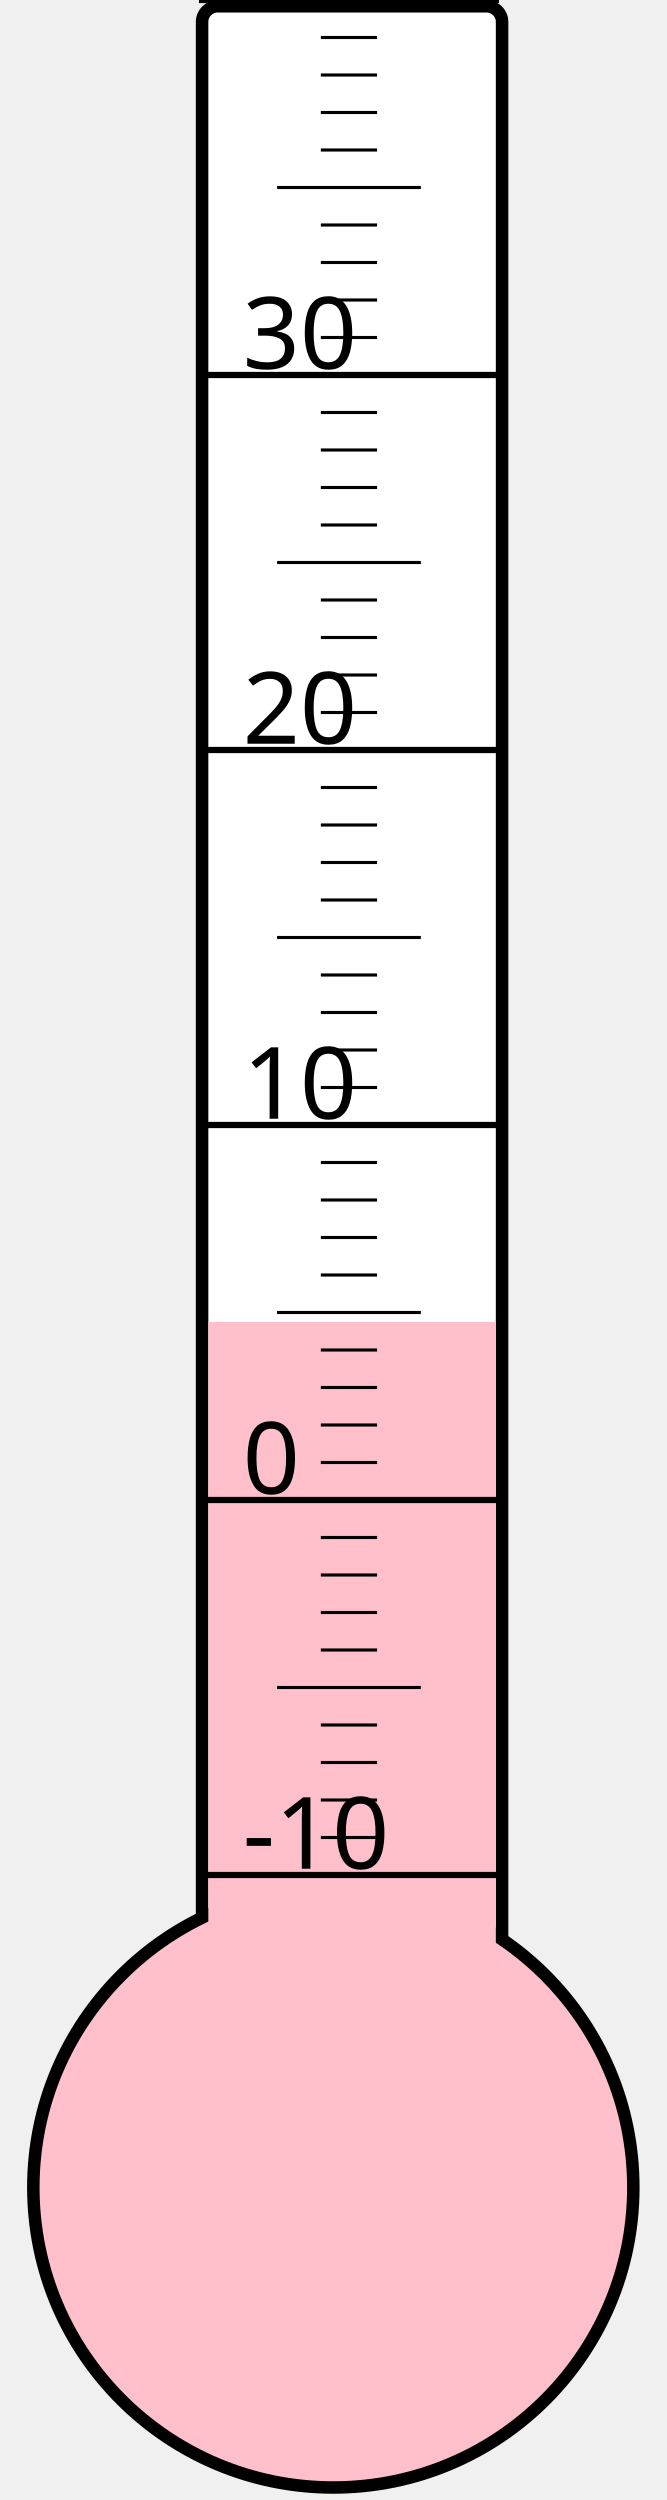
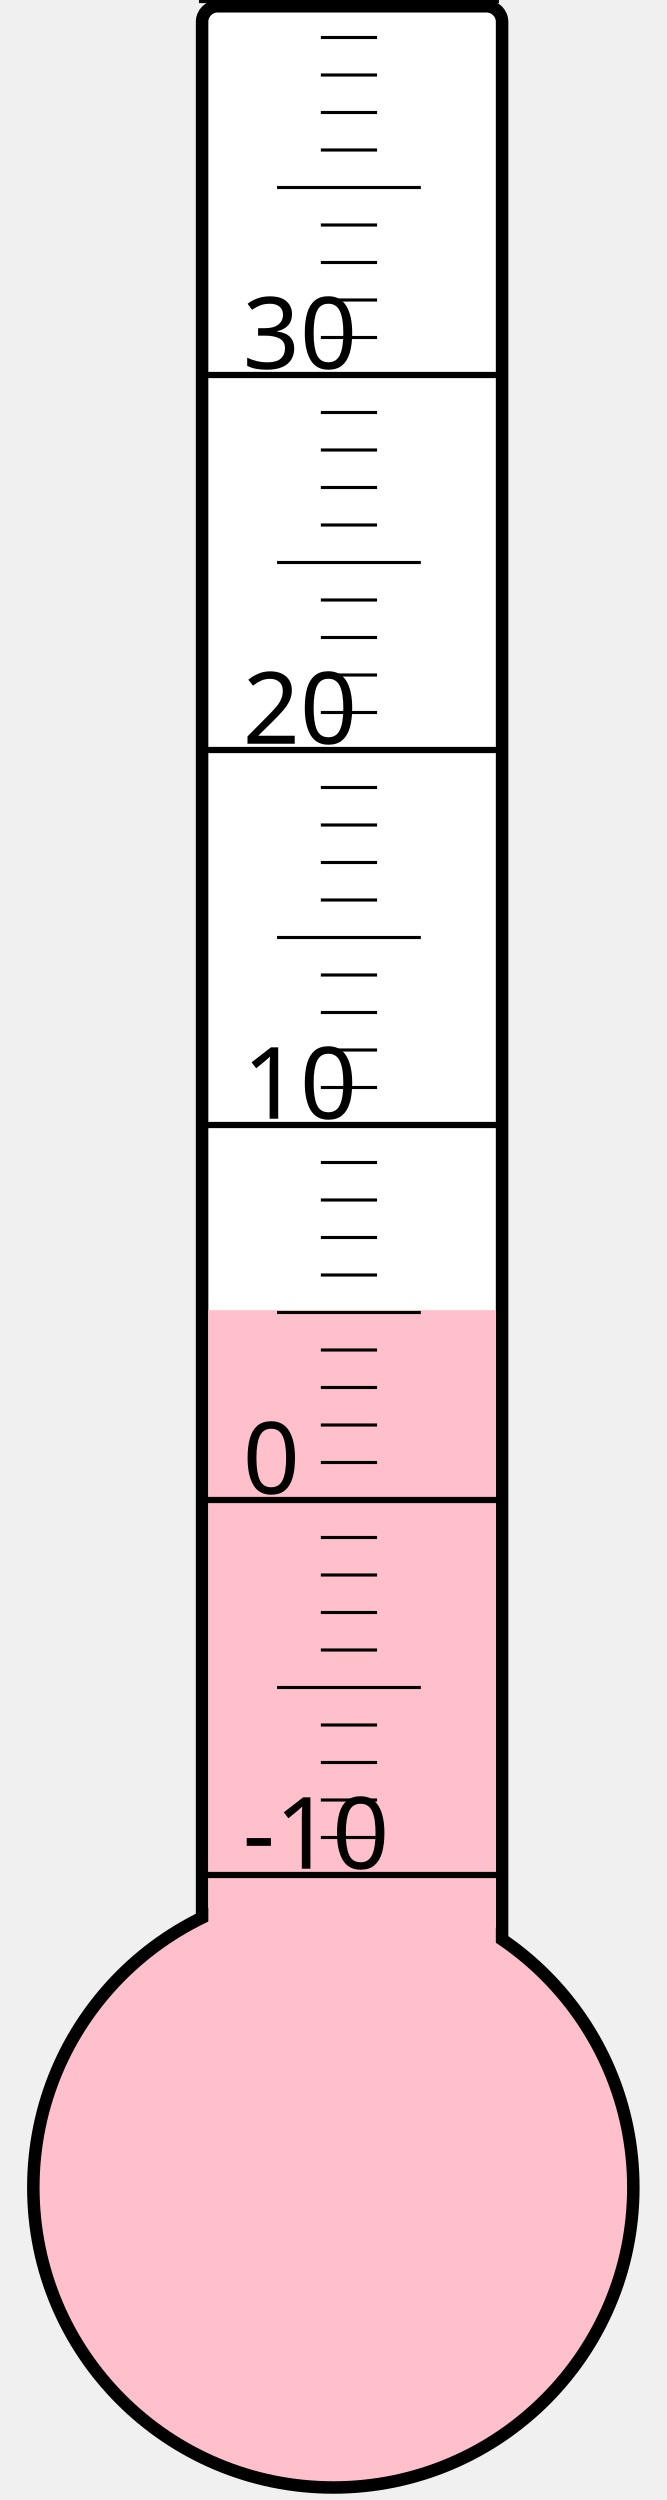
<svg xmlns="http://www.w3.org/2000/svg" width="40px" height="150px" viewBox="0 0 200 800">
  <rect width="200" height="800" x="0" y="0" style="fill: #ffffeb; fill-opacity: 0;" />
  <rect width="96" height="680" x="58" y="2" rx="5" ry="5" style="fill: white; fill-opacity: 1; stroke: black; stroke-width: 4;" />
  <circle cx="100" cy="700" r="96" style="fill: pink; stroke: black; stroke-width: 4;" />
-   <rect width="92" height="277.0" x="60" y="423.0" style="fill: pink; fill-opacity: 1; stroke-width: 0;" />
+   <rect width="92" height="280.75" x="60" y="419.25" style="fill: pink; fill-opacity: 1; stroke-width: 0;" />
  <text x="71" y="598" style="font-family: sans-serif; font-size: 24pt;">-10</text>
  <text x="71" y="478" style="font-family: sans-serif; font-size: 24pt;">0</text>
  <text x="71" y="358" style="font-family: sans-serif; font-size: 24pt;">10</text>
  <text x="71" y="238" style="font-family: sans-serif; font-size: 24pt;">20</text>
  <text x="71" y="118" style="font-family: sans-serif; font-size: 24pt;">30</text>
  <g style="stroke: black;">
    <line x1="57" y1="600" x2="153" y2="600" style="stroke-width: 2;" />
    <line x1="96" y1="588" x2="114" y2="588" style="stroke-width: 1;" />
    <line x1="96" y1="576" x2="114" y2="576" style="stroke-width: 1;" />
    <line x1="96" y1="564" x2="114" y2="564" style="stroke-width: 1;" />
    <line x1="96" y1="552" x2="114" y2="552" style="stroke-width: 1;" />
    <line x1="82" y1="540" x2="128" y2="540" style="stroke-width: 1;" />
    <line x1="96" y1="528" x2="114" y2="528" style="stroke-width: 1;" />
    <line x1="96" y1="516" x2="114" y2="516" style="stroke-width: 1;" />
    <line x1="96" y1="504" x2="114" y2="504" style="stroke-width: 1;" />
    <line x1="96" y1="492" x2="114" y2="492" style="stroke-width: 1;" />
    <line x1="57" y1="480" x2="153" y2="480" style="stroke-width: 2;" />
    <line x1="96" y1="468" x2="114" y2="468" style="stroke-width: 1;" />
    <line x1="96" y1="456" x2="114" y2="456" style="stroke-width: 1;" />
    <line x1="96" y1="444" x2="114" y2="444" style="stroke-width: 1;" />
    <line x1="96" y1="432" x2="114" y2="432" style="stroke-width: 1;" />
    <line x1="82" y1="420" x2="128" y2="420" style="stroke-width: 1;" />
    <line x1="96" y1="408" x2="114" y2="408" style="stroke-width: 1;" />
    <line x1="96" y1="396" x2="114" y2="396" style="stroke-width: 1;" />
    <line x1="96" y1="384" x2="114" y2="384" style="stroke-width: 1;" />
    <line x1="96" y1="372" x2="114" y2="372" style="stroke-width: 1;" />
    <line x1="57" y1="360" x2="153" y2="360" style="stroke-width: 2;" />
    <line x1="96" y1="348" x2="114" y2="348" style="stroke-width: 1;" />
    <line x1="96" y1="336" x2="114" y2="336" style="stroke-width: 1;" />
    <line x1="96" y1="324" x2="114" y2="324" style="stroke-width: 1;" />
    <line x1="96" y1="312" x2="114" y2="312" style="stroke-width: 1;" />
    <line x1="82" y1="300" x2="128" y2="300" style="stroke-width: 1;" />
    <line x1="96" y1="288" x2="114" y2="288" style="stroke-width: 1;" />
    <line x1="96" y1="276" x2="114" y2="276" style="stroke-width: 1;" />
    <line x1="96" y1="264" x2="114" y2="264" style="stroke-width: 1;" />
    <line x1="96" y1="252" x2="114" y2="252" style="stroke-width: 1;" />
    <line x1="57" y1="240" x2="153" y2="240" style="stroke-width: 2;" />
    <line x1="96" y1="228" x2="114" y2="228" style="stroke-width: 1;" />
    <line x1="96" y1="216" x2="114" y2="216" style="stroke-width: 1;" />
    <line x1="96" y1="204" x2="114" y2="204" style="stroke-width: 1;" />
    <line x1="96" y1="192" x2="114" y2="192" style="stroke-width: 1;" />
    <line x1="82" y1="180" x2="128" y2="180" style="stroke-width: 1;" />
    <line x1="96" y1="168" x2="114" y2="168" style="stroke-width: 1;" />
    <line x1="96" y1="156" x2="114" y2="156" style="stroke-width: 1;" />
    <line x1="96" y1="144" x2="114" y2="144" style="stroke-width: 1;" />
    <line x1="96" y1="132" x2="114" y2="132" style="stroke-width: 1;" />
    <line x1="57" y1="120" x2="153" y2="120" style="stroke-width: 2;" />
    <line x1="96" y1="108" x2="114" y2="108" style="stroke-width: 1;" />
    <line x1="96" y1="96" x2="114" y2="96" style="stroke-width: 1;" />
    <line x1="96" y1="84" x2="114" y2="84" style="stroke-width: 1;" />
    <line x1="96" y1="72" x2="114" y2="72" style="stroke-width: 1;" />
    <line x1="82" y1="60" x2="128" y2="60" style="stroke-width: 1;" />
    <line x1="96" y1="48" x2="114" y2="48" style="stroke-width: 1;" />
    <line x1="96" y1="36" x2="114" y2="36" style="stroke-width: 1;" />
    <line x1="96" y1="24" x2="114" y2="24" style="stroke-width: 1;" />
    <line x1="96" y1="12" x2="114" y2="12" style="stroke-width: 1;" />
    <line x1="57" y1="0" x2="153" y2="0" style="stroke-width: 2;" />
  </g>
</svg>
